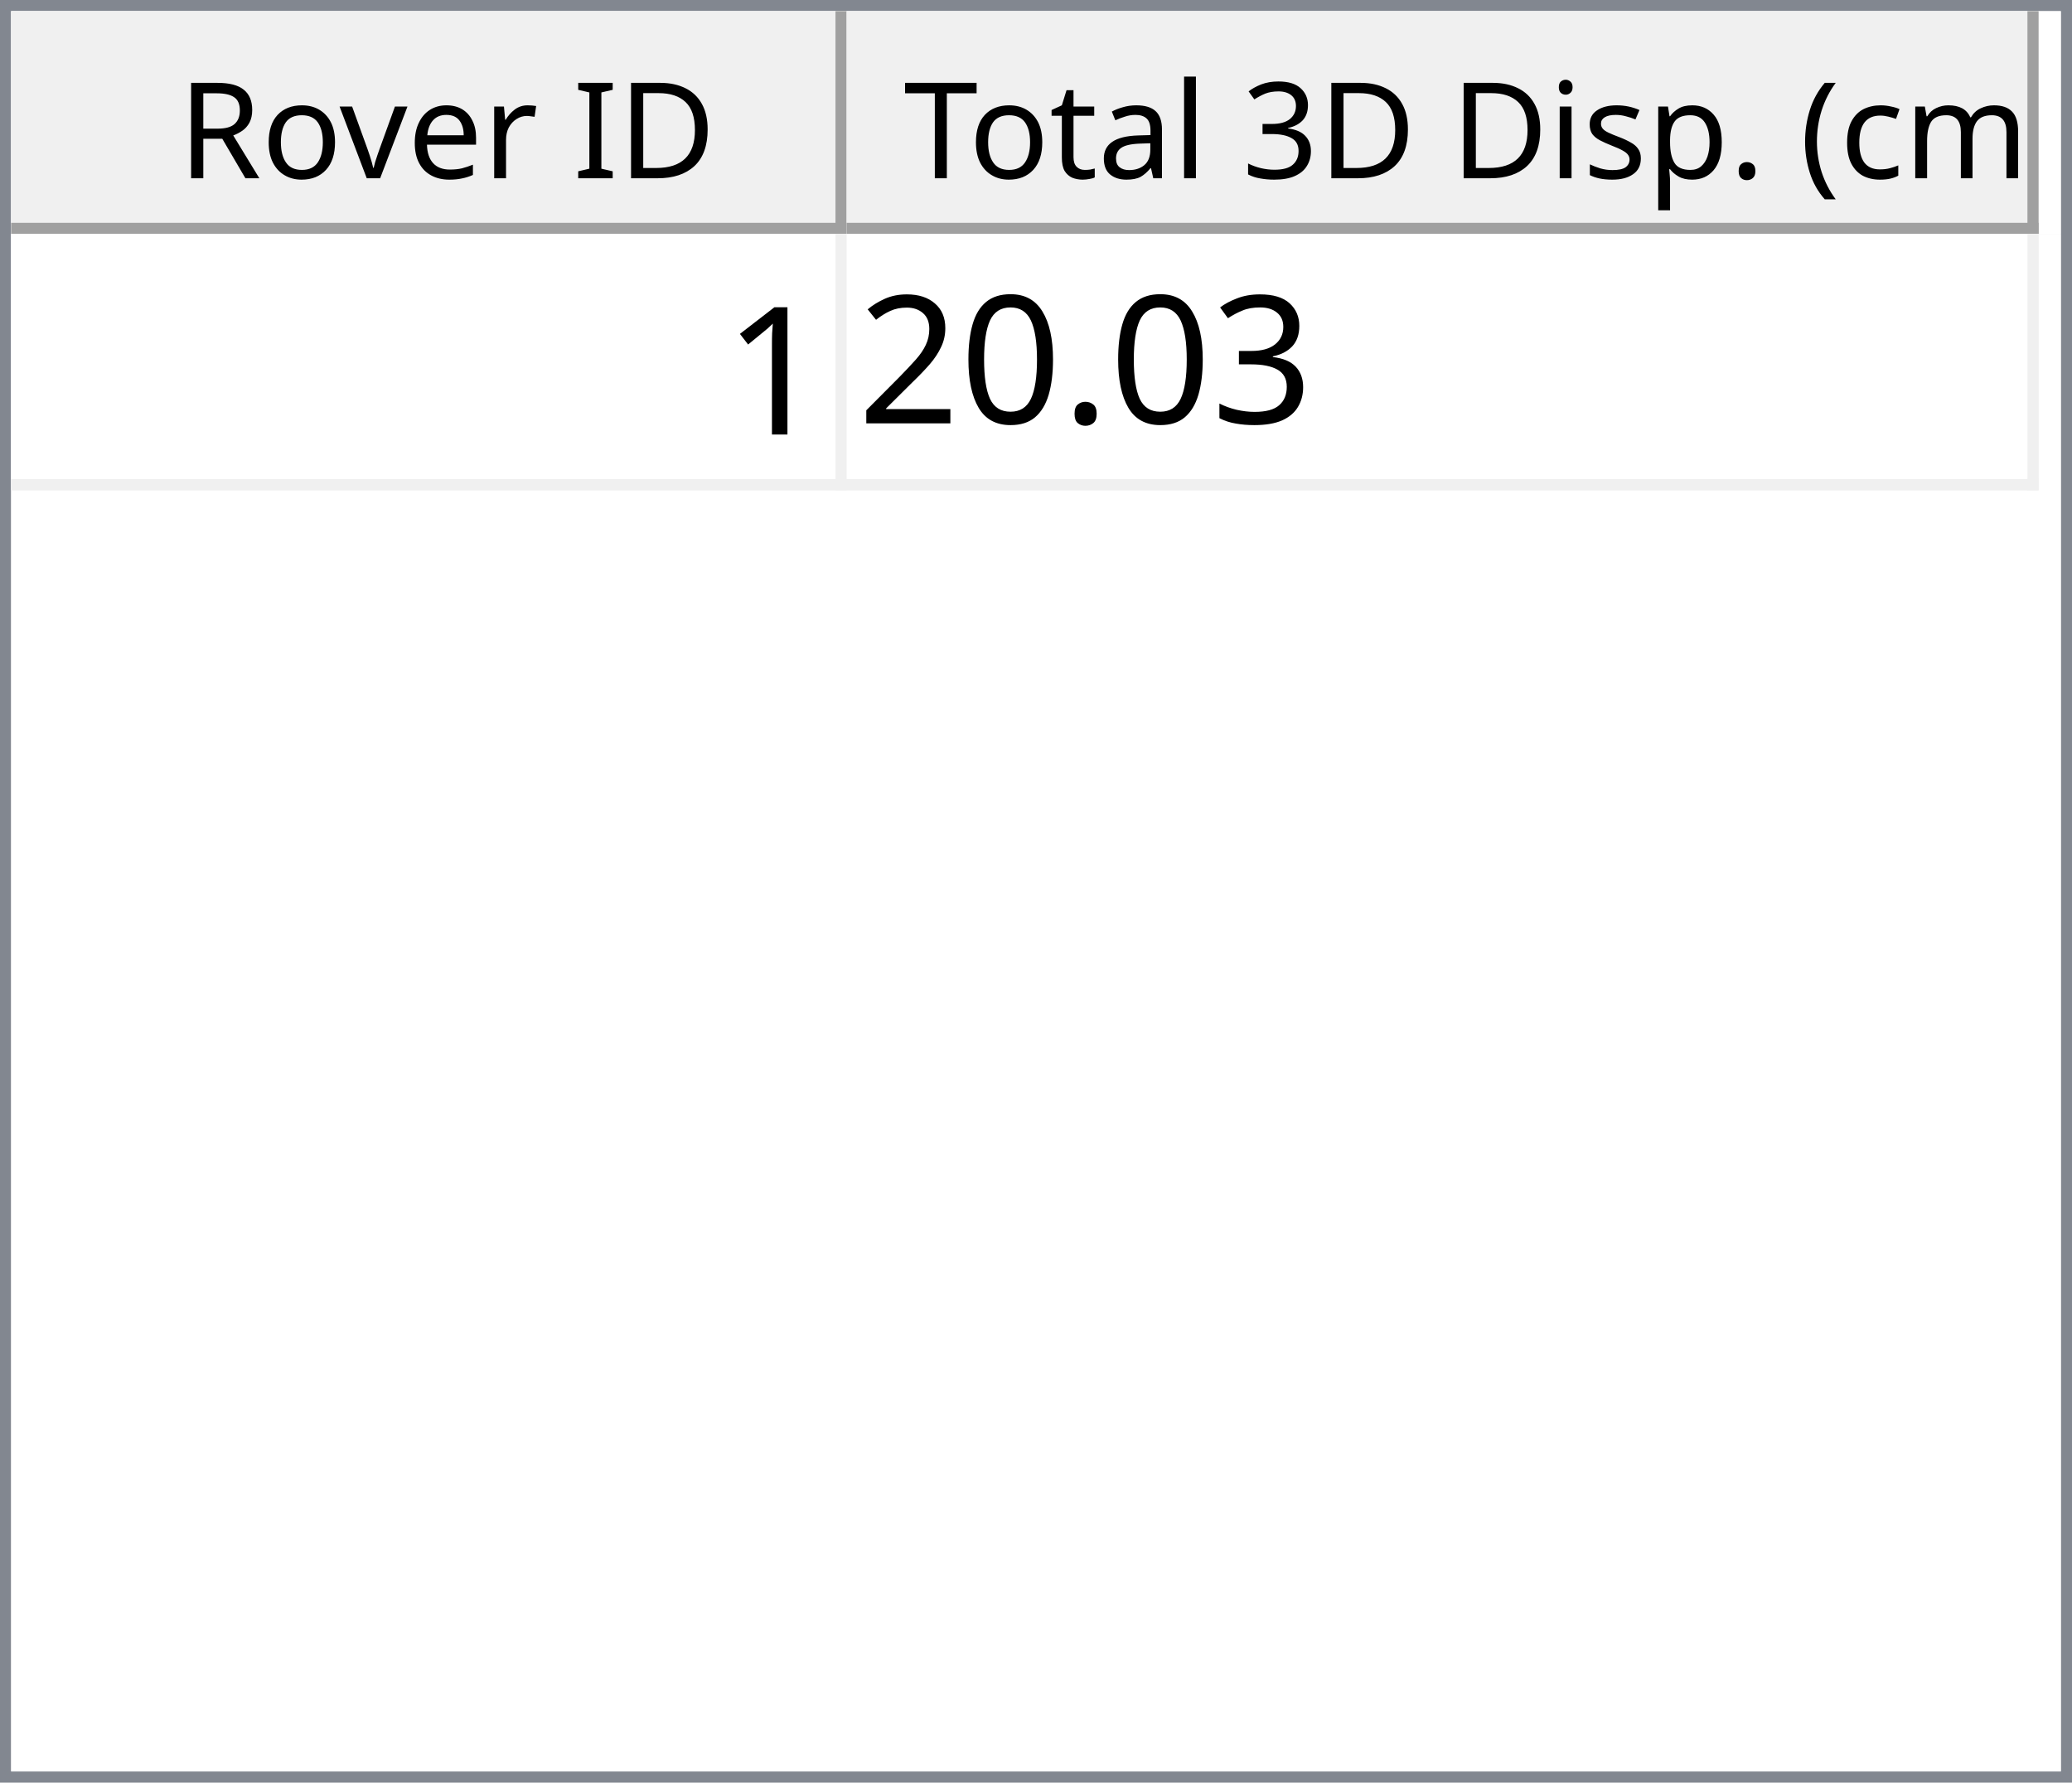
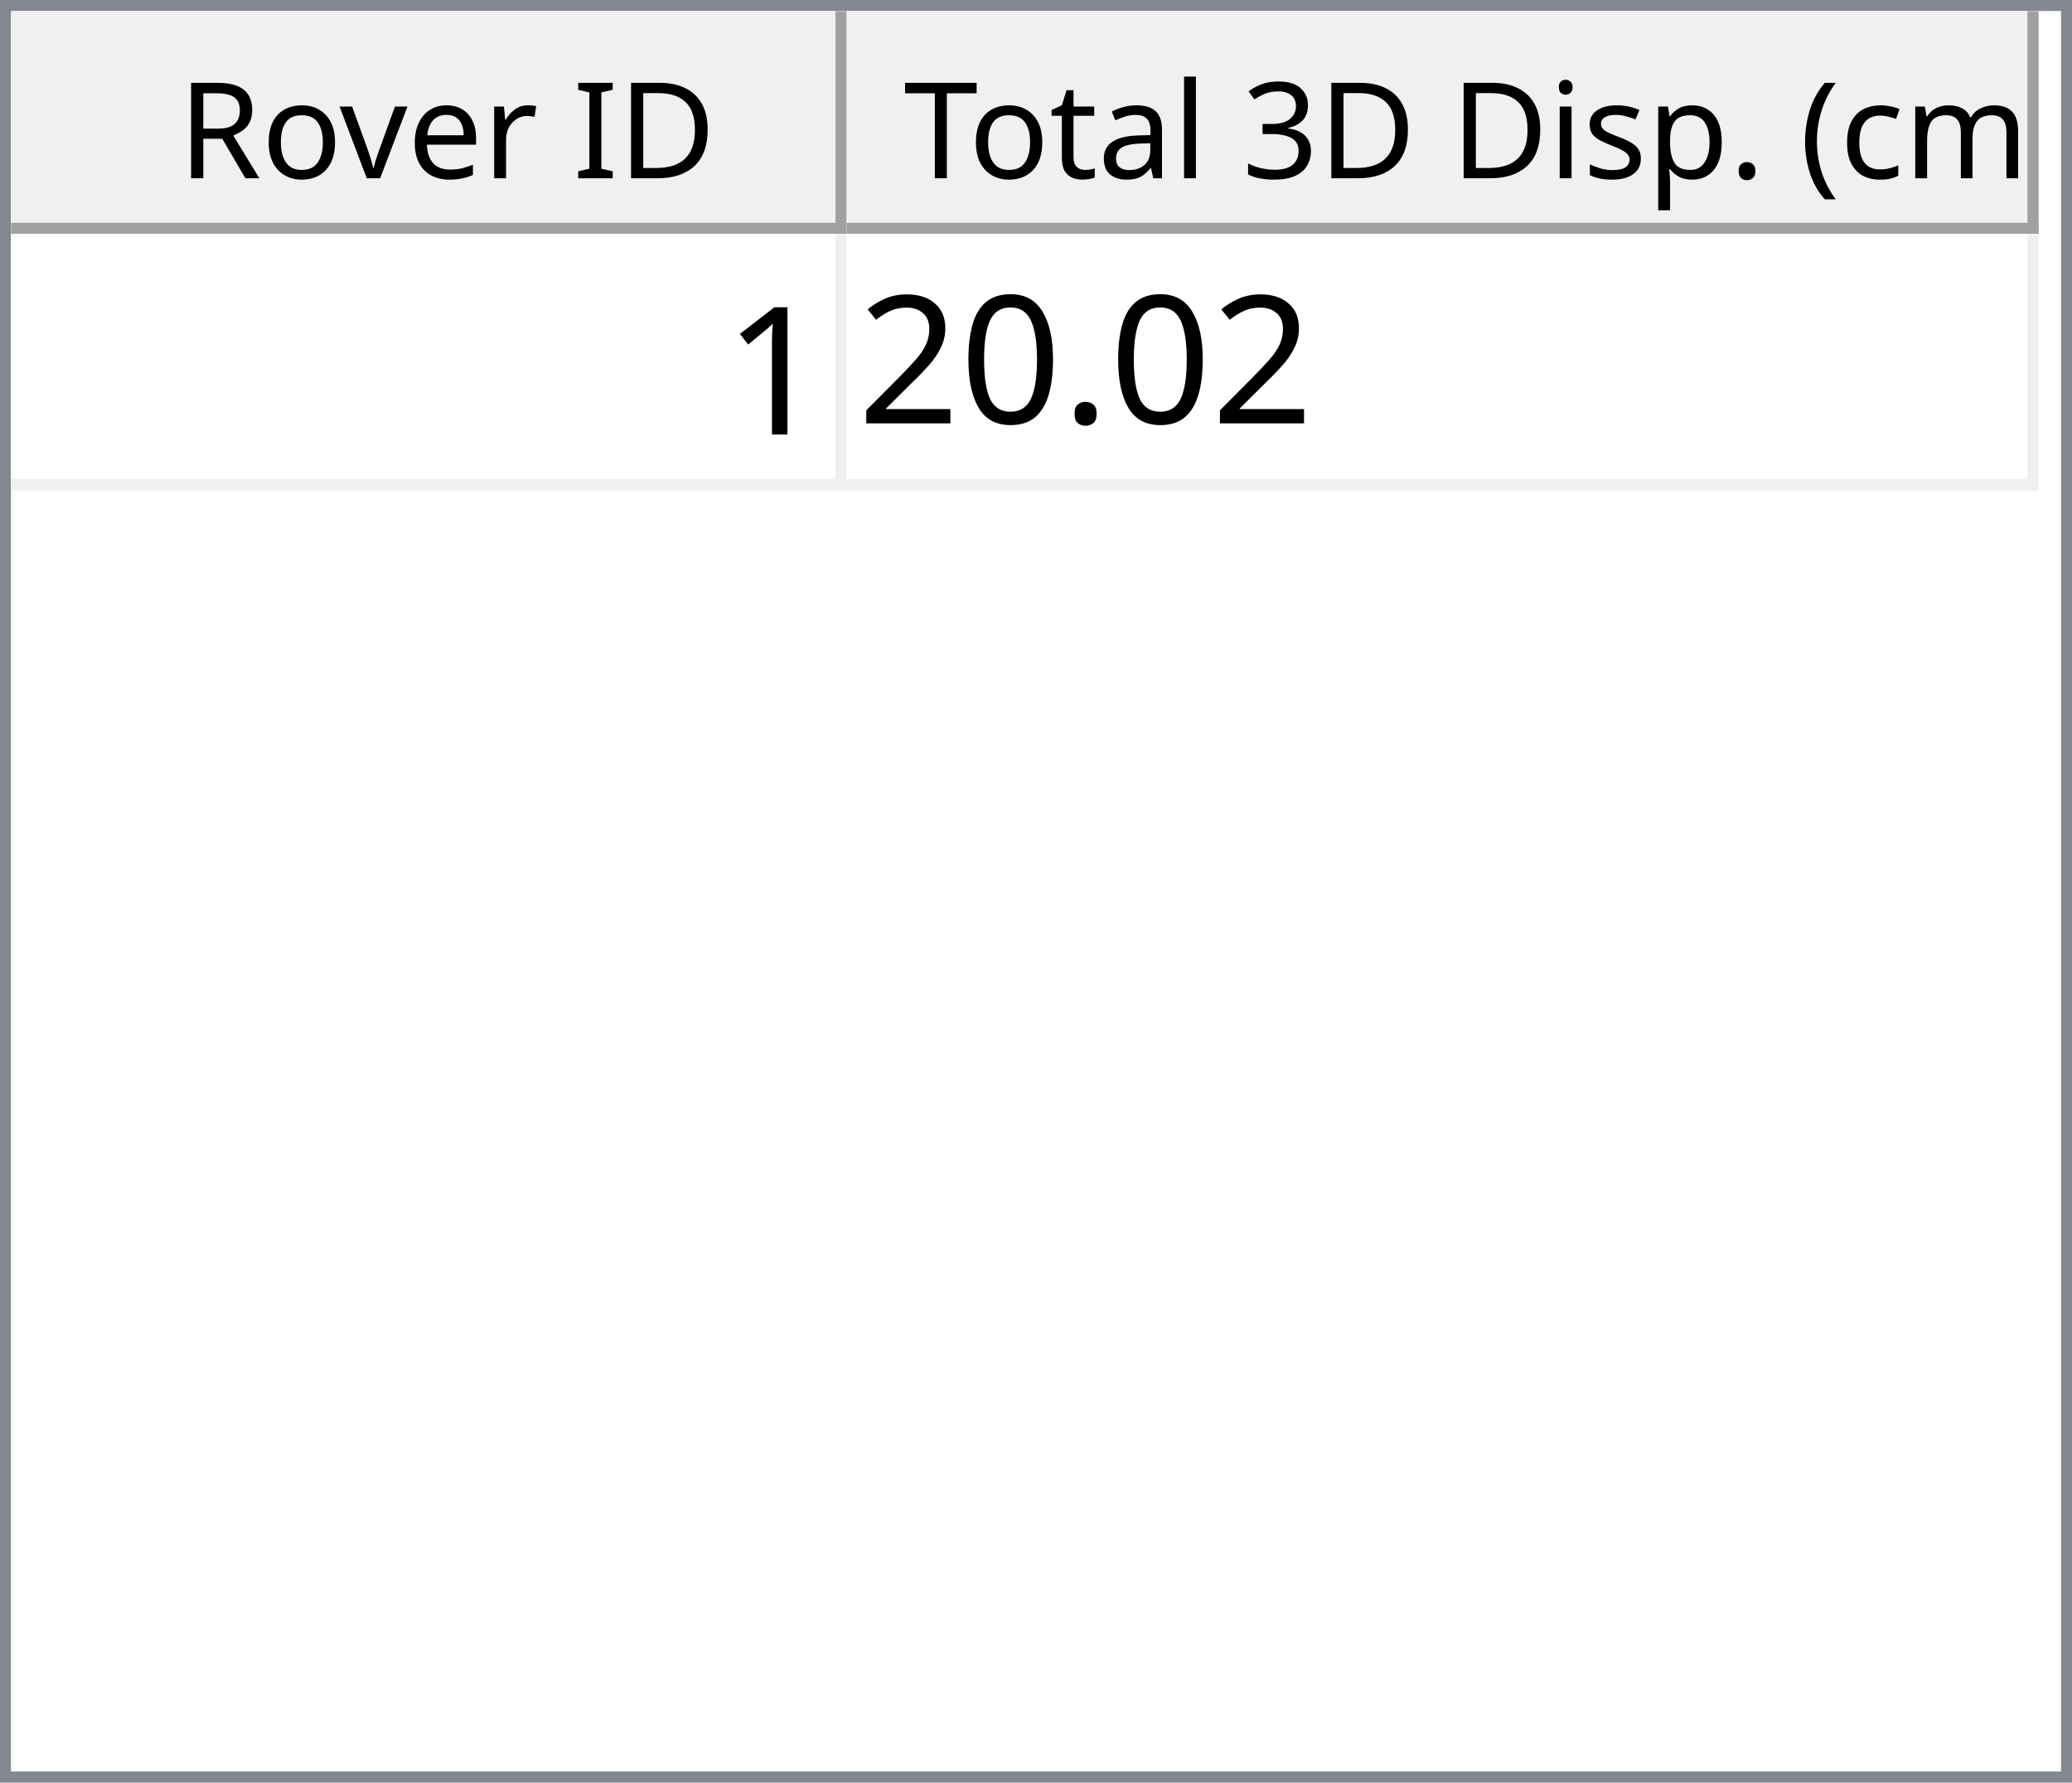
<svg xmlns="http://www.w3.org/2000/svg" style="fill-opacity:1; color-rendering:auto; color-interpolation:auto; text-rendering:auto; stroke:black; stroke-linecap:square; stroke-miterlimit:10; shape-rendering:auto; stroke-opacity:1; fill:black; stroke-dasharray:none; font-weight:normal; stroke-width:1; font-family:'Dialog'; font-style:normal; stroke-linejoin:miter; font-size:12px; stroke-dashoffset:0; image-rendering:auto;" width="186" height="160">
  <defs id="genericDefs" />
  <g>
    <defs id="defs1">
      <clipPath clipPathUnits="userSpaceOnUse" id="clipPath1">
        <path d="M0 0 L186 0 L186 160 L0 160 L0 0 Z" />
      </clipPath>
      <clipPath clipPathUnits="userSpaceOnUse" id="clipPath2">
        <path d="M0 0 L0 160 L186 160 L186 0 Z" />
      </clipPath>
      <clipPath clipPathUnits="userSpaceOnUse" id="clipPath3">
        <path d="M0 0 L0 20 L184 20 L184 0 Z" />
      </clipPath>
      <clipPath clipPathUnits="userSpaceOnUse" id="clipPath4">
        <path d="M0 0 L0 20 L75 20 L75 0 Z" />
      </clipPath>
      <clipPath clipPathUnits="userSpaceOnUse" id="clipPath5">
        <path d="M1 1 L1 19 L74 19 L74 1 Z" />
      </clipPath>
      <clipPath clipPathUnits="userSpaceOnUse" id="clipPath6">
        <path d="M0 0 L0 18 L73 18 L73 0 Z" />
      </clipPath>
      <clipPath clipPathUnits="userSpaceOnUse" id="clipPath7">
        <path d="M-0.5 -0.5 L-0.5 19.5 L74.5 19.5 L74.5 -0.5 Z" />
      </clipPath>
      <clipPath clipPathUnits="userSpaceOnUse" id="clipPath8">
        <path d="M0 0 L0 20 L107 20 L107 0 Z" />
      </clipPath>
      <clipPath clipPathUnits="userSpaceOnUse" id="clipPath9">
        <path d="M1 1 L1 19 L106 19 L106 1 Z" />
      </clipPath>
      <clipPath clipPathUnits="userSpaceOnUse" id="clipPath10">
        <path d="M0 0 L0 18 L105 18 L105 0 Z" />
      </clipPath>
      <clipPath clipPathUnits="userSpaceOnUse" id="clipPath11">
        <path d="M-0.5 -0.5 L-0.5 19.5 L106.5 19.5 L106.5 -0.5 Z" />
      </clipPath>
      <clipPath clipPathUnits="userSpaceOnUse" id="clipPath12">
        <path d="M0 0 L0 138 L184 138 L184 0 Z" />
      </clipPath>
      <clipPath clipPathUnits="userSpaceOnUse" id="clipPath13">
        <path d="M0 0 L0 23 L182 23 L182 0 Z" />
      </clipPath>
      <clipPath clipPathUnits="userSpaceOnUse" id="clipPath14">
        <path d="M-0.5 -0.5 L-0.5 22.5 L181.5 22.5 L181.5 -0.5 Z" />
      </clipPath>
      <clipPath clipPathUnits="userSpaceOnUse" id="clipPath15">
        <path d="M0 0 L0 22 L74 22 L74 0 Z" />
      </clipPath>
      <clipPath clipPathUnits="userSpaceOnUse" id="clipPath16">
        <path d="M0 0 L0 22 L106 22 L106 0 Z" />
      </clipPath>
      <font horiz-adv-x="64.551" id="font1">
        <font-face ascent="107.91" descent="25.098" units-per-em="100" style="font-style:normal; font-family:Segoe UI; font-weight:normal;" />
        <missing-glyph horiz-adv-x="64.551" d="M8.109 0 L8.109 68.266 L56.453 68.266 L56.453 0 L8.109 0 ZM15.328 7.234 L49.219 7.234 L49.219 61.031 L15.328 61.031 L15.328 7.234 Z" />
        <glyph unicode="D" horiz-adv-x="70.117" d="M9.188 0 L9.188 70.016 L28.516 70.016 Q65.531 70.016 65.531 35.891 Q65.531 19.672 55.25 9.836 Q44.969 0 27.734 0 L9.188 0 ZM17.391 62.594 L17.391 7.422 L27.828 7.422 Q41.609 7.422 49.273 14.797 Q56.938 22.172 56.938 35.688 Q56.938 62.594 28.328 62.594 L17.391 62.594 Z" />
        <glyph unicode="I" horiz-adv-x="26.611" d="M17.391 0 L9.188 0 L9.188 70.016 L17.391 70.016 L17.391 0 Z" />
        <glyph unicode=" " horiz-adv-x="27.393" d="" />
        <glyph unicode="r" horiz-adv-x="34.766" d="M34.188 41.891 Q32.078 43.5 28.125 43.5 Q23 43.5 19.555 38.672 Q16.109 33.844 16.109 25.484 L16.109 0 L8.109 0 L8.109 50 L16.109 50 L16.109 39.703 L16.312 39.703 Q18.016 44.969 21.531 47.922 Q25.047 50.875 29.391 50.875 Q32.516 50.875 34.188 50.203 L34.188 41.891 Z" />
        <glyph unicode="e" horiz-adv-x="52.295" d="M48.297 23 L12.984 23 Q13.188 14.656 17.484 10.109 Q21.781 5.562 29.297 5.562 Q37.75 5.562 44.828 11.141 L44.828 3.609 Q38.234 -1.172 27.391 -1.172 Q16.797 -1.172 10.742 5.641 Q4.688 12.453 4.688 24.812 Q4.688 36.469 11.305 43.82 Q17.922 51.172 27.734 51.172 Q37.547 51.172 42.922 44.828 Q48.297 38.484 48.297 27.203 L48.297 23 ZM40.094 29.781 Q40.047 36.719 36.75 40.578 Q33.453 44.438 27.594 44.438 Q21.922 44.438 17.969 40.383 Q14.016 36.328 13.094 29.781 L40.094 29.781 Z" />
        <glyph unicode="v" horiz-adv-x="47.9" d="M47.406 50 L27.484 0 L19.625 0 L0.688 50 L9.469 50 L22.172 13.672 Q23.578 9.672 23.922 6.688 L24.125 6.688 Q24.609 10.453 25.688 13.484 L38.969 50 L47.406 50 Z" />
        <glyph unicode="o" horiz-adv-x="58.594" d="M29 -1.172 Q17.922 -1.172 11.305 5.836 Q4.688 12.844 4.688 24.422 Q4.688 37.016 11.57 44.094 Q18.453 51.172 30.172 51.172 Q41.359 51.172 47.633 44.289 Q53.906 37.406 53.906 25.203 Q53.906 13.234 47.141 6.031 Q40.375 -1.172 29 -1.172 ZM29.594 44.438 Q21.875 44.438 17.383 39.188 Q12.891 33.938 12.891 24.703 Q12.891 15.828 17.43 10.695 Q21.969 5.562 29.594 5.562 Q37.359 5.562 41.531 10.594 Q45.703 15.625 45.703 24.906 Q45.703 34.281 41.531 39.359 Q37.359 44.438 29.594 44.438 Z" />
        <glyph unicode="R" horiz-adv-x="59.814" d="M59.375 0 L49.609 0 L37.891 19.625 Q36.281 22.359 34.766 24.289 Q33.25 26.219 31.664 27.438 Q30.078 28.656 28.25 29.219 Q26.422 29.781 24.125 29.781 L17.391 29.781 L17.391 0 L9.188 0 L9.188 70.016 L30.078 70.016 Q34.672 70.016 38.555 68.867 Q42.438 67.719 45.289 65.375 Q48.141 63.031 49.758 59.547 Q51.375 56.062 51.375 51.375 Q51.375 47.703 50.273 44.656 Q49.172 41.609 47.148 39.211 Q45.125 36.812 42.266 35.133 Q39.406 33.453 35.844 32.516 L35.844 32.328 Q37.594 31.547 38.891 30.547 Q40.188 29.547 41.359 28.18 Q42.531 26.812 43.68 25.078 Q44.828 23.344 46.234 21.047 L59.375 0 ZM17.391 62.594 L17.391 37.203 L28.516 37.203 Q31.594 37.203 34.203 38.133 Q36.812 39.062 38.719 40.797 Q40.625 42.531 41.703 45.047 Q42.781 47.562 42.781 50.688 Q42.781 56.297 39.141 59.445 Q35.5 62.594 28.609 62.594 L17.391 62.594 Z" />
        <glyph unicode=")" horiz-adv-x="30.176" d="M8.297 -15.922 L1.172 -15.922 Q16.406 2.344 16.406 26.812 Q16.406 51.469 1.078 70.016 L8.297 70.016 Q23.531 52.156 23.531 26.703 Q23.531 1.375 8.297 -15.922 Z" />
        <glyph unicode="m" horiz-adv-x="86.133" d="M79.109 0 L71.094 0 L71.094 28.719 Q71.094 37.016 68.531 40.727 Q65.969 44.438 59.906 44.438 Q54.781 44.438 51.195 39.75 Q47.609 35.062 47.609 28.516 L47.609 0 L39.594 0 L39.594 29.688 Q39.594 44.438 28.219 44.438 Q22.953 44.438 19.531 40.016 Q16.109 35.594 16.109 28.516 L16.109 0 L8.109 0 L8.109 50 L16.109 50 L16.109 42.094 L16.312 42.094 Q21.625 51.172 31.844 51.172 Q36.969 51.172 40.773 48.312 Q44.578 45.453 46 40.828 Q51.562 51.172 62.594 51.172 Q79.109 51.172 79.109 30.812 L79.109 0 Z" />
        <glyph unicode="c" horiz-adv-x="46.191" d="M42.188 2.297 Q36.422 -1.172 28.516 -1.172 Q17.828 -1.172 11.258 5.789 Q4.688 12.75 4.688 23.828 Q4.688 36.188 11.766 43.68 Q18.844 51.172 30.672 51.172 Q37.25 51.172 42.281 48.734 L42.281 40.531 Q36.719 44.438 30.375 44.438 Q22.703 44.438 17.797 38.945 Q12.891 33.453 12.891 24.516 Q12.891 15.719 17.508 10.641 Q22.125 5.562 29.891 5.562 Q36.422 5.562 42.188 9.906 L42.188 2.297 Z" />
        <glyph unicode="(" horiz-adv-x="30.176" d="M29.109 -15.922 L21.969 -15.922 Q6.844 1.375 6.844 26.703 Q6.844 52.156 21.969 70.016 L29.203 70.016 Q13.875 51.469 13.875 26.812 Q13.875 2.344 29.109 -15.922 Z" />
        <glyph unicode="." horiz-adv-x="21.68" d="M10.891 -1.078 Q8.641 -1.078 7.055 0.539 Q5.469 2.156 5.469 4.391 Q5.469 6.641 7.055 8.273 Q8.641 9.906 10.891 9.906 Q13.188 9.906 14.797 8.273 Q16.406 6.641 16.406 4.391 Q16.406 2.156 14.797 0.539 Q13.188 -1.078 10.891 -1.078 Z" />
        <glyph unicode="p" horiz-adv-x="58.789" d="M16.312 7.234 L16.109 7.234 L16.109 -23 L8.109 -23 L8.109 50 L16.109 50 L16.109 41.219 L16.312 41.219 Q22.219 51.172 33.594 51.172 Q43.266 51.172 48.688 44.461 Q54.109 37.75 54.109 26.469 Q54.109 13.922 48 6.375 Q41.891 -1.172 31.297 -1.172 Q21.578 -1.172 16.312 7.234 ZM16.109 27.391 L16.109 20.406 Q16.109 14.203 20.141 9.883 Q24.172 5.562 30.375 5.562 Q37.641 5.562 41.773 11.133 Q45.906 16.703 45.906 26.609 Q45.906 34.969 42.047 39.703 Q38.188 44.438 31.594 44.438 Q24.609 44.438 20.359 39.578 Q16.109 34.719 16.109 27.391 Z" />
        <glyph unicode="s" horiz-adv-x="42.432" d="M5.078 1.812 L5.078 10.406 Q11.625 5.562 19.484 5.562 Q30.031 5.562 30.031 12.594 Q30.031 14.594 29.125 15.992 Q28.219 17.391 26.68 18.461 Q25.141 19.531 23.07 20.383 Q21 21.234 18.609 22.172 Q15.281 23.484 12.766 24.828 Q10.25 26.172 8.57 27.859 Q6.891 29.547 6.031 31.695 Q5.172 33.844 5.172 36.719 Q5.172 40.234 6.789 42.945 Q8.406 45.656 11.086 47.484 Q13.766 49.312 17.211 50.242 Q20.656 51.172 24.312 51.172 Q30.812 51.172 35.938 48.922 L35.938 40.828 Q30.422 44.438 23.25 44.438 Q21 44.438 19.195 43.922 Q17.391 43.406 16.094 42.477 Q14.797 41.547 14.086 40.258 Q13.375 38.969 13.375 37.406 Q13.375 35.453 14.086 34.133 Q14.797 32.812 16.164 31.789 Q17.531 30.766 19.484 29.938 Q21.438 29.109 23.922 28.125 Q27.25 26.859 29.883 25.516 Q32.516 24.172 34.375 22.484 Q36.234 20.797 37.234 18.602 Q38.234 16.406 38.234 13.375 Q38.234 9.672 36.602 6.938 Q34.969 4.203 32.234 2.398 Q29.5 0.594 25.93 -0.289 Q22.359 -1.172 18.453 -1.172 Q10.75 -1.172 5.078 1.812 Z" />
        <glyph unicode="i" horiz-adv-x="24.219" d="M12.203 62.703 Q10.062 62.703 8.547 64.164 Q7.031 65.625 7.031 67.875 Q7.031 70.125 8.547 71.609 Q10.062 73.094 12.203 73.094 Q14.406 73.094 15.945 71.609 Q17.484 70.125 17.484 67.875 Q17.484 65.719 15.945 64.211 Q14.406 62.703 12.203 62.703 ZM16.109 0 L8.109 0 L8.109 50 L16.109 50 L16.109 0 Z" />
        <glyph unicode="3" horiz-adv-x="53.906" d="M46.531 19.828 Q46.531 15.094 44.75 11.211 Q42.969 7.328 39.719 4.57 Q36.469 1.812 31.93 0.297 Q27.391 -1.219 21.922 -1.219 Q11.922 -1.219 6 2.594 L6 11.188 Q13.094 5.609 22.219 5.609 Q25.875 5.609 28.828 6.539 Q31.781 7.469 33.906 9.227 Q36.031 10.984 37.18 13.477 Q38.328 15.969 38.328 19.094 Q38.328 32.812 18.797 32.812 L12.984 32.812 L12.984 39.594 L18.5 39.594 Q35.797 39.594 35.797 52.484 Q35.797 64.406 22.609 64.406 Q15.188 64.406 8.688 59.422 L8.688 67.188 Q15.375 71.188 24.609 71.188 Q29 71.188 32.57 69.969 Q36.141 68.75 38.68 66.555 Q41.219 64.359 42.609 61.281 Q44 58.203 44 54.5 Q44 40.672 30.031 36.719 L30.031 36.531 Q33.594 36.141 36.625 34.797 Q39.656 33.453 41.852 31.305 Q44.047 29.156 45.289 26.25 Q46.531 23.344 46.531 19.828 Z" />
        <glyph unicode="l" horiz-adv-x="24.219" d="M16.109 0 L8.109 0 L8.109 74.031 L16.109 74.031 L16.109 0 Z" />
        <glyph unicode="a" horiz-adv-x="50.879" d="M43.891 0 L35.891 0 L35.891 7.812 L35.688 7.812 Q30.469 -1.172 20.312 -1.172 Q12.844 -1.172 8.617 2.781 Q4.391 6.734 4.391 13.281 Q4.391 27.297 20.906 29.594 L35.891 31.688 Q35.891 44.438 25.594 44.438 Q16.547 44.438 9.281 38.281 L9.281 46.484 Q16.656 51.172 26.266 51.172 Q43.891 51.172 43.891 32.516 L43.891 0 ZM35.891 25.297 L23.828 23.641 Q18.266 22.859 15.43 20.875 Q12.594 18.891 12.594 13.875 Q12.594 10.203 15.211 7.883 Q17.828 5.562 22.172 5.562 Q28.125 5.562 32.008 9.742 Q35.891 13.922 35.891 20.312 L35.891 25.297 Z" />
        <glyph unicode="t" horiz-adv-x="33.887" d="M31.297 0.484 Q28.469 -1.078 23.828 -1.078 Q10.688 -1.078 10.688 13.578 L10.688 43.172 L2.094 43.172 L2.094 50 L10.688 50 L10.688 62.203 L18.703 64.797 L18.703 50 L31.297 50 L31.297 43.172 L18.703 43.172 L18.703 14.984 Q18.703 9.969 20.414 7.82 Q22.125 5.672 26.078 5.672 Q29.109 5.672 31.297 7.328 L31.297 0.484 Z" />
        <glyph unicode="T" horiz-adv-x="52.393" d="M50.594 62.594 L30.375 62.594 L30.375 0 L22.172 0 L22.172 62.594 L2 62.594 L2 70.016 L50.594 70.016 L50.594 62.594 Z" />
      </font>
      <font horiz-adv-x="75.0" id="font2">
        <font-face ascent="100.537" descent="21.973" units-per-em="100" style="font-style:normal; font-family:sans-serif; font-weight:normal;" />
        <missing-glyph horiz-adv-x="75.0" d="M12.5 0 L12.5 62.5 L62.5 62.5 L62.5 0 L12.5 0 ZM14.062 1.562 L60.938 1.562 L60.938 60.938 L14.062 60.938 L14.062 1.562 Z" />
        <glyph unicode="1" horiz-adv-x="55.615" d="M37.25 0 L28.469 0 L28.469 56 Q25.297 52.984 20.141 49.953 Q14.984 46.922 10.891 45.406 L10.891 53.906 Q18.266 57.375 23.781 62.305 Q29.297 67.234 31.594 71.875 L37.25 71.875 L37.25 0 Z" />
-         <glyph unicode="3" horiz-adv-x="55.615" d="M4.203 18.891 L12.984 20.062 Q14.5 12.594 18.141 9.297 Q21.781 6 27 6 Q33.203 6 37.477 10.297 Q41.75 14.594 41.75 20.953 Q41.75 27 37.797 30.93 Q33.844 34.859 27.734 34.859 Q25.25 34.859 21.531 33.891 L22.516 41.609 Q23.391 41.5 23.922 41.5 Q29.547 41.5 34.039 44.43 Q38.531 47.359 38.531 53.469 Q38.531 58.297 35.258 61.477 Q31.984 64.656 26.812 64.656 Q21.688 64.656 18.266 61.43 Q14.844 58.203 13.875 51.766 L5.078 53.328 Q6.688 62.156 12.398 67.016 Q18.109 71.875 26.609 71.875 Q32.469 71.875 37.398 69.359 Q42.328 66.844 44.945 62.5 Q47.562 58.156 47.562 53.266 Q47.562 48.641 45.07 44.828 Q42.578 41.016 37.703 38.766 Q44.047 37.312 47.562 32.695 Q51.078 28.078 51.078 21.141 Q51.078 11.766 44.242 5.25 Q37.406 -1.266 26.953 -1.266 Q17.531 -1.266 11.305 4.352 Q5.078 9.969 4.203 18.891 Z" />
        <glyph unicode="." horiz-adv-x="27.783" d="M9.078 0 L9.078 10.016 L19.094 10.016 L19.094 0 L9.078 0 Z" />
        <glyph unicode="0" horiz-adv-x="55.615" d="M4.156 35.297 Q4.156 48 6.766 55.742 Q9.375 63.484 14.523 67.68 Q19.672 71.875 27.484 71.875 Q33.25 71.875 37.594 69.555 Q41.938 67.234 44.773 62.867 Q47.609 58.5 49.219 52.227 Q50.828 45.953 50.828 35.297 Q50.828 22.703 48.242 14.969 Q45.656 7.234 40.508 3.008 Q35.359 -1.219 27.484 -1.219 Q17.141 -1.219 11.234 6.203 Q4.156 15.141 4.156 35.297 ZM13.188 35.297 Q13.188 17.672 17.312 11.836 Q21.438 6 27.484 6 Q33.547 6 37.672 11.859 Q41.797 17.719 41.797 35.297 Q41.797 52.984 37.672 58.789 Q33.547 64.594 27.391 64.594 Q21.344 64.594 17.719 59.469 Q13.188 52.938 13.188 35.297 Z" />
        <glyph unicode="2" horiz-adv-x="55.615" d="M50.344 8.453 L50.344 0 L3.031 0 Q2.938 3.172 4.047 6.109 Q5.859 10.938 9.836 15.625 Q13.812 20.312 21.344 26.469 Q33.016 36.031 37.117 41.625 Q41.219 47.219 41.219 52.203 Q41.219 57.422 37.477 61.008 Q33.734 64.594 27.734 64.594 Q21.391 64.594 17.578 60.789 Q13.766 56.984 13.719 50.25 L4.688 51.172 Q5.609 61.281 11.664 66.578 Q17.719 71.875 27.938 71.875 Q38.234 71.875 44.242 66.164 Q50.25 60.453 50.25 52 Q50.25 47.703 48.492 43.555 Q46.734 39.406 42.656 34.812 Q38.578 30.219 29.109 22.219 Q21.188 15.578 18.945 13.211 Q16.703 10.844 15.234 8.453 L50.344 8.453 Z" />
      </font>
    </defs>
    <g style="fill:white; stroke:white;">
      <rect x="0" y="0" width="186" style="clip-path:url(#clipPath1); stroke:none;" height="160" />
    </g>
    <g style="fill:white; text-rendering:optimizeSpeed; color-rendering:optimizeSpeed; image-rendering:optimizeSpeed; shape-rendering:crispEdges; stroke:white; color-interpolation:sRGB;">
      <rect x="0" width="186" height="160" y="0" style="stroke:none;" />
      <path style="stroke:none;" d="M0 160 L186 160 L186 0 L0 0 Z" />
    </g>
    <g style="fill:rgb(240,240,240); font-family:'Segoe UI'; stroke:rgb(240,240,240);">
      <rect x="0" y="0" width="186" style="clip-path:url(#clipPath2); stroke:none;" height="160" />
    </g>
    <g style="fill:rgb(130,135,144); font-family:'Segoe UI'; stroke:rgb(130,135,144);">
      <path d="M0 0 L186 0 L186 160 L0 160 L0 0 ZM1 1 L185 1 L185 159 L1 159 L1 1 Z" style="fill-rule:evenodd; clip-path:url(#clipPath2); stroke:none;" />
    </g>
    <g style="fill:white; font-family:'Segoe UI'; stroke:white;" transform="translate(1,1)">
      <rect x="0" y="0" width="184" style="clip-path:url(#clipPath3); stroke:none;" height="20" />
    </g>
    <g style="fill:rgb(240,240,240); font-family:'Segoe UI'; stroke:rgb(240,240,240);" transform="translate(1,1)">
      <rect x="0" y="0" width="75" style="clip-path:url(#clipPath4); stroke:none;" height="20" />
    </g>
    <g style="font-family:'Segoe UI';" transform="translate(2,2)">
      <text x="14" xml:space="preserve" y="14" style="clip-path:url(#clipPath6); stroke:none;">Rover ID</text>
    </g>
    <g style="fill:rgb(160,160,160); font-family:'Segoe UI'; stroke:rgb(160,160,160); stroke-linejoin:bevel;" transform="translate(1.5,1.5)">
      <line x1="74" x2="74" y1="0" style="fill:none; clip-path:url(#clipPath7);" y2="19" />
    </g>
    <g style="fill:rgb(160,160,160); font-family:'Segoe UI'; stroke:rgb(160,160,160); stroke-linejoin:bevel;" transform="matrix(1,0,0,1,1,1) translate(0.5,0.5)">
      <line x1="0" x2="74" y1="19" style="fill:none; clip-path:url(#clipPath7);" y2="19" />
    </g>
    <g style="fill:rgb(240,240,240); font-family:'Segoe UI'; stroke:rgb(240,240,240);" transform="translate(76,1)">
      <rect x="0" y="0" width="107" style="clip-path:url(#clipPath8); stroke:none;" height="20" />
    </g>
    <g style="font-family:'Segoe UI';" transform="translate(77,2)">
      <text x="1" xml:space="preserve" y="14" style="clip-path:url(#clipPath10); stroke:none;"> Total 3D Disp. (cm)</text>
    </g>
    <g style="fill:rgb(160,160,160); font-family:'Segoe UI'; stroke:rgb(160,160,160); stroke-linejoin:bevel;" transform="translate(76.5,1.5)">
      <line x1="106" x2="106" y1="0" style="fill:none; clip-path:url(#clipPath11);" y2="19" />
    </g>
    <g style="fill:rgb(160,160,160); font-family:'Segoe UI'; stroke:rgb(160,160,160); stroke-linejoin:bevel;" transform="matrix(1,0,0,1,76,1) translate(0.5,0.5)">
      <line x1="0" x2="106" y1="19" style="fill:none; clip-path:url(#clipPath11);" y2="19" />
    </g>
    <g style="fill:white; font-family:'Segoe UI'; stroke:white;" transform="translate(1,21)">
      <rect x="0" y="0" width="184" style="clip-path:url(#clipPath12); stroke:none;" height="138" />
    </g>
    <g style="fill:rgb(240,240,240); font-size:16px; font-family:sans-serif; stroke:rgb(240,240,240);" transform="translate(1,21)">
      <rect x="0" y="0" width="182" style="clip-path:url(#clipPath13); stroke:none;" height="23" />
      <line transform="translate(0.5,0.5)" x1="0" x2="181" y1="22" style="clip-path:url(#clipPath14); fill:none; stroke-linejoin:bevel;" y2="22" />
    </g>
    <g transform="matrix(1,0,0,1,1,21) translate(0.5,0.5)" style="fill:rgb(240,240,240); font-size:16px; font-family:sans-serif; stroke:rgb(240,240,240); stroke-linejoin:bevel;">
      <line x1="74" x2="74" y1="0" style="fill:none; clip-path:url(#clipPath14);" y2="22" />
    </g>
    <g transform="matrix(1,0,0,1,1,21) translate(0.5,0.5)" style="fill:rgb(240,240,240); font-size:16px; font-family:sans-serif; stroke:rgb(240,240,240); stroke-linejoin:bevel;">
      <line x1="181" x2="181" y1="0" style="fill:none; clip-path:url(#clipPath14);" y2="22" />
    </g>
    <g style="fill:white; font-size:16px; font-family:sans-serif; stroke:white;" transform="matrix(1,0,0,1,1,21)">
      <rect x="0" y="0" width="74" style="clip-path:url(#clipPath15); stroke:none;" height="22" />
      <text x="64" y="18" style="fill:black; clip-path:url(#clipPath15); stroke:none;" xml:space="preserve">1</text>
    </g>
    <g style="fill:white; font-size:16px; font-family:sans-serif; stroke:white;" transform="matrix(1,0,0,1,1,21) translate(75,0)">
      <rect x="0" y="0" width="106" style="clip-path:url(#clipPath16); stroke:none;" height="22" />
-       <text x="1" y="17" style="fill:black; clip-path:url(#clipPath16); stroke:none;" xml:space="preserve">20.03</text>
+       <text x="1" y="17" style="fill:black; clip-path:url(#clipPath16); stroke:none;" xml:space="preserve">20.02</text>
    </g>
  </g>
</svg>
